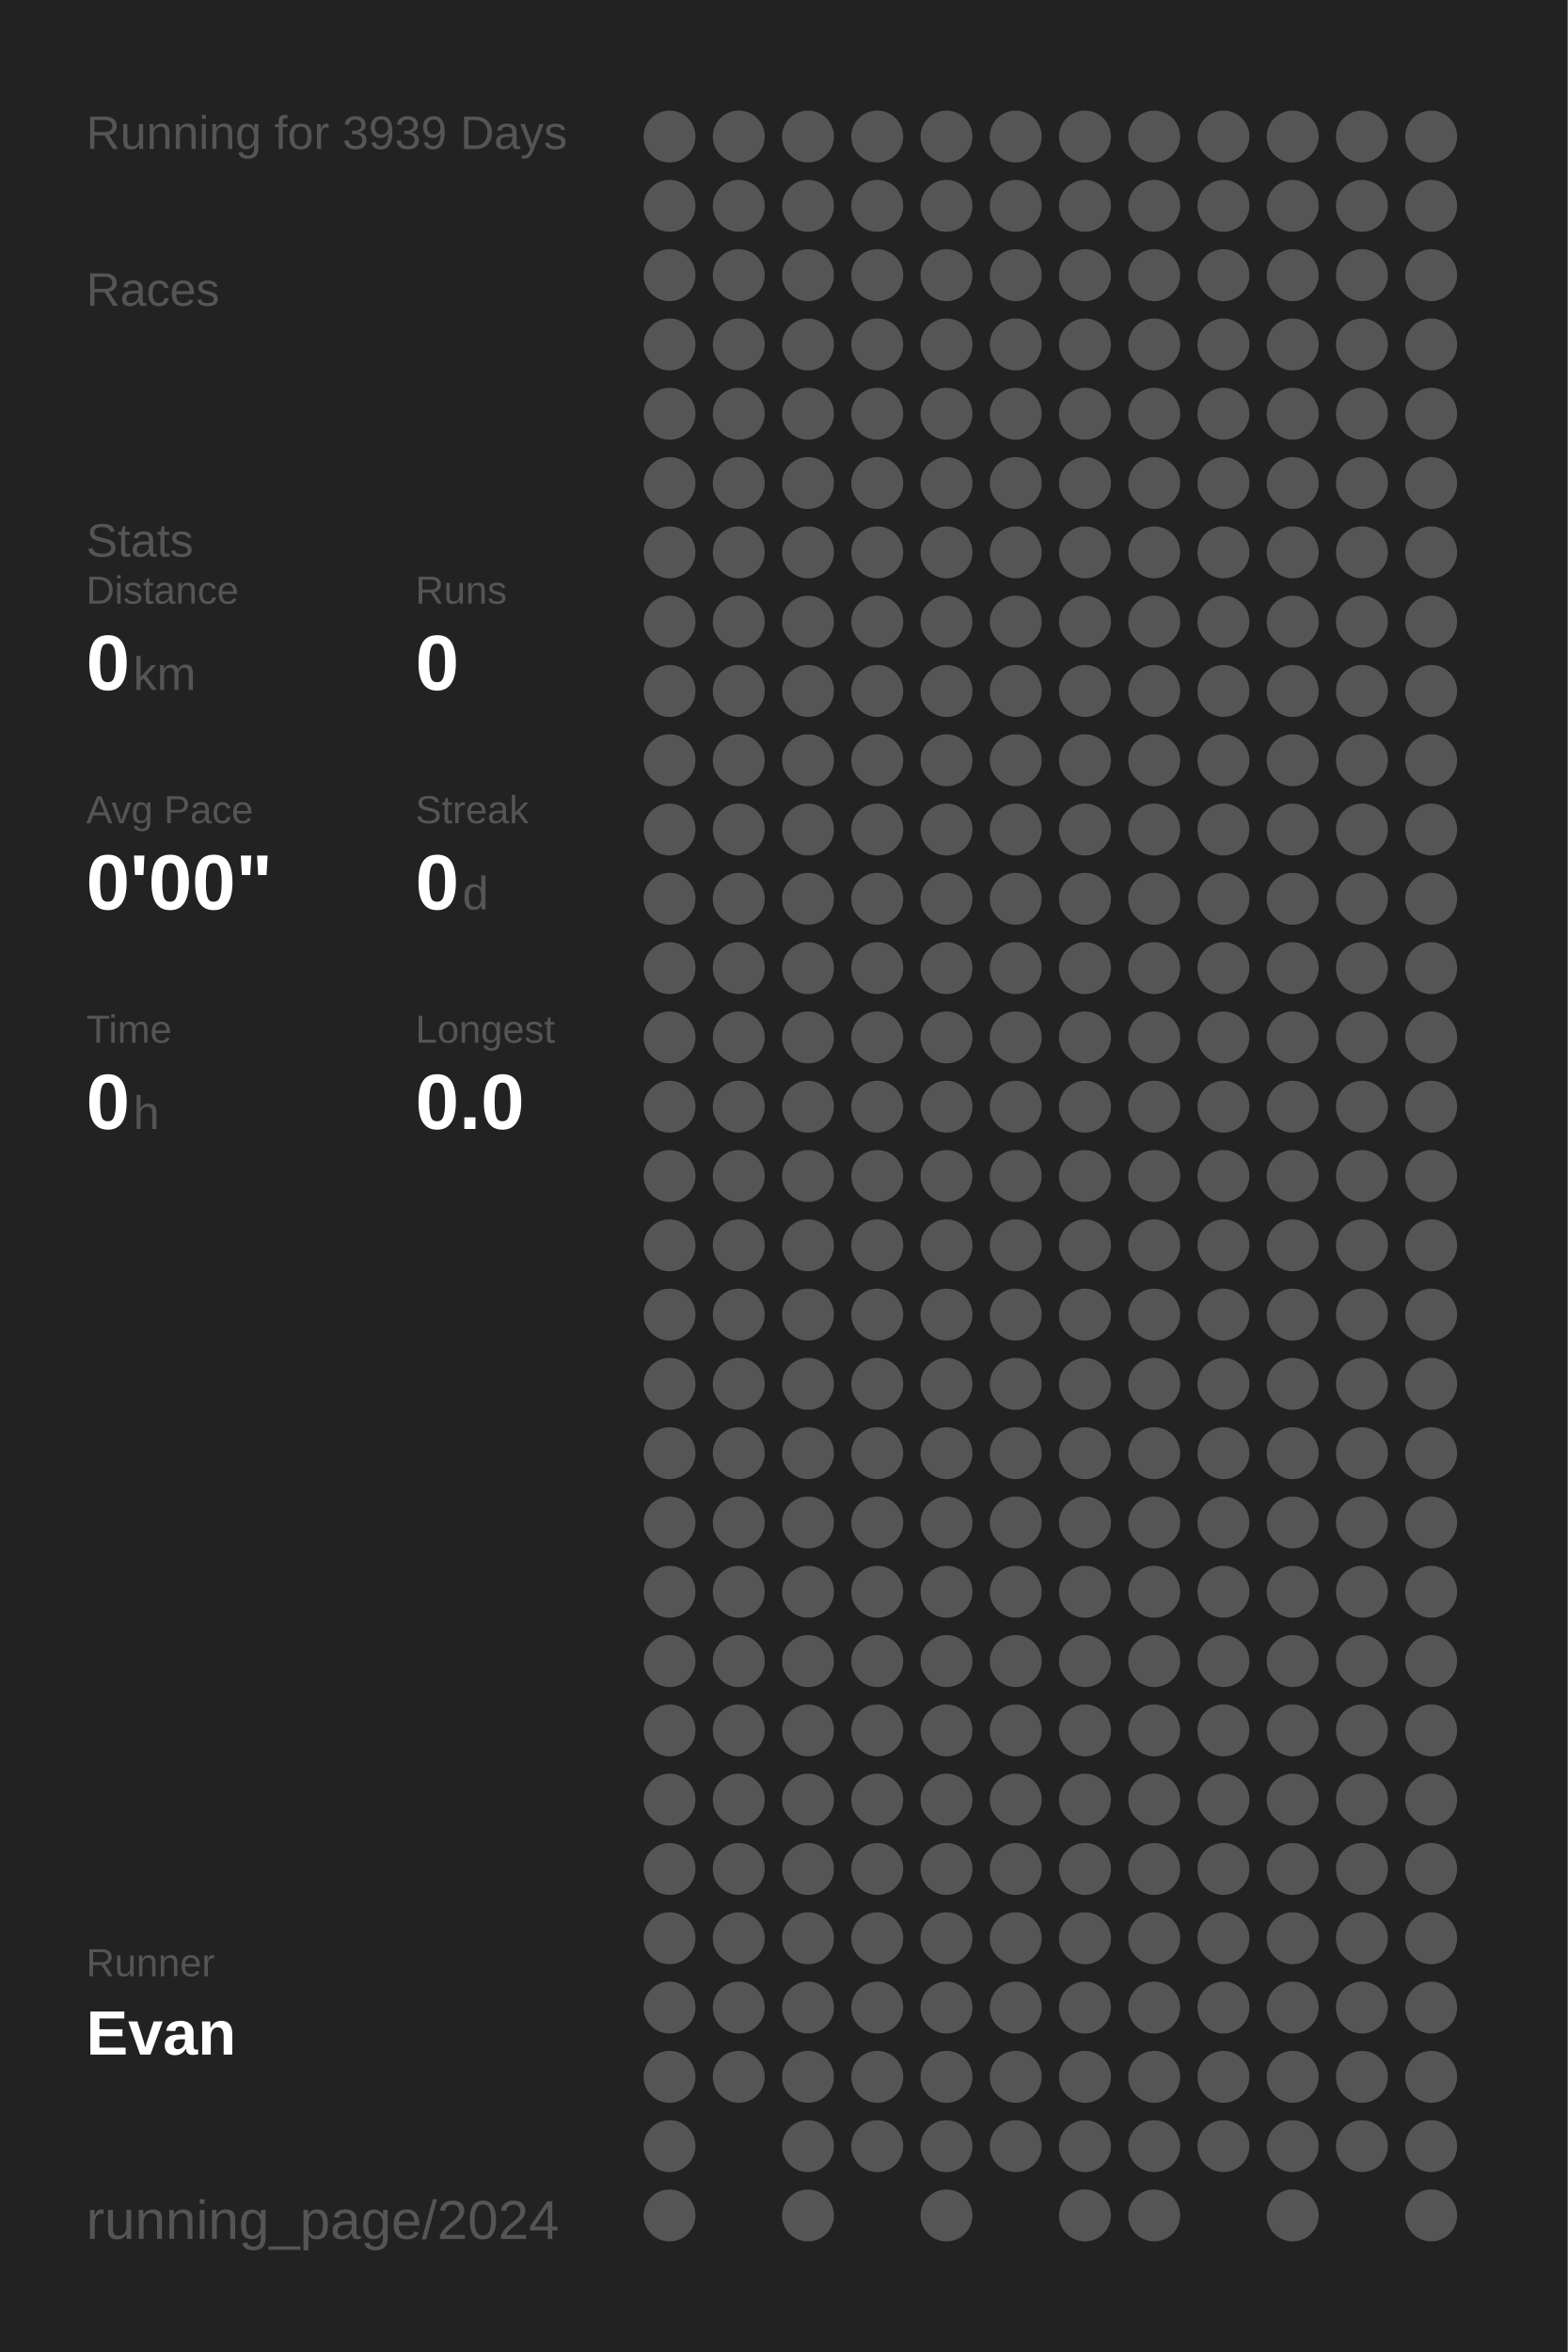
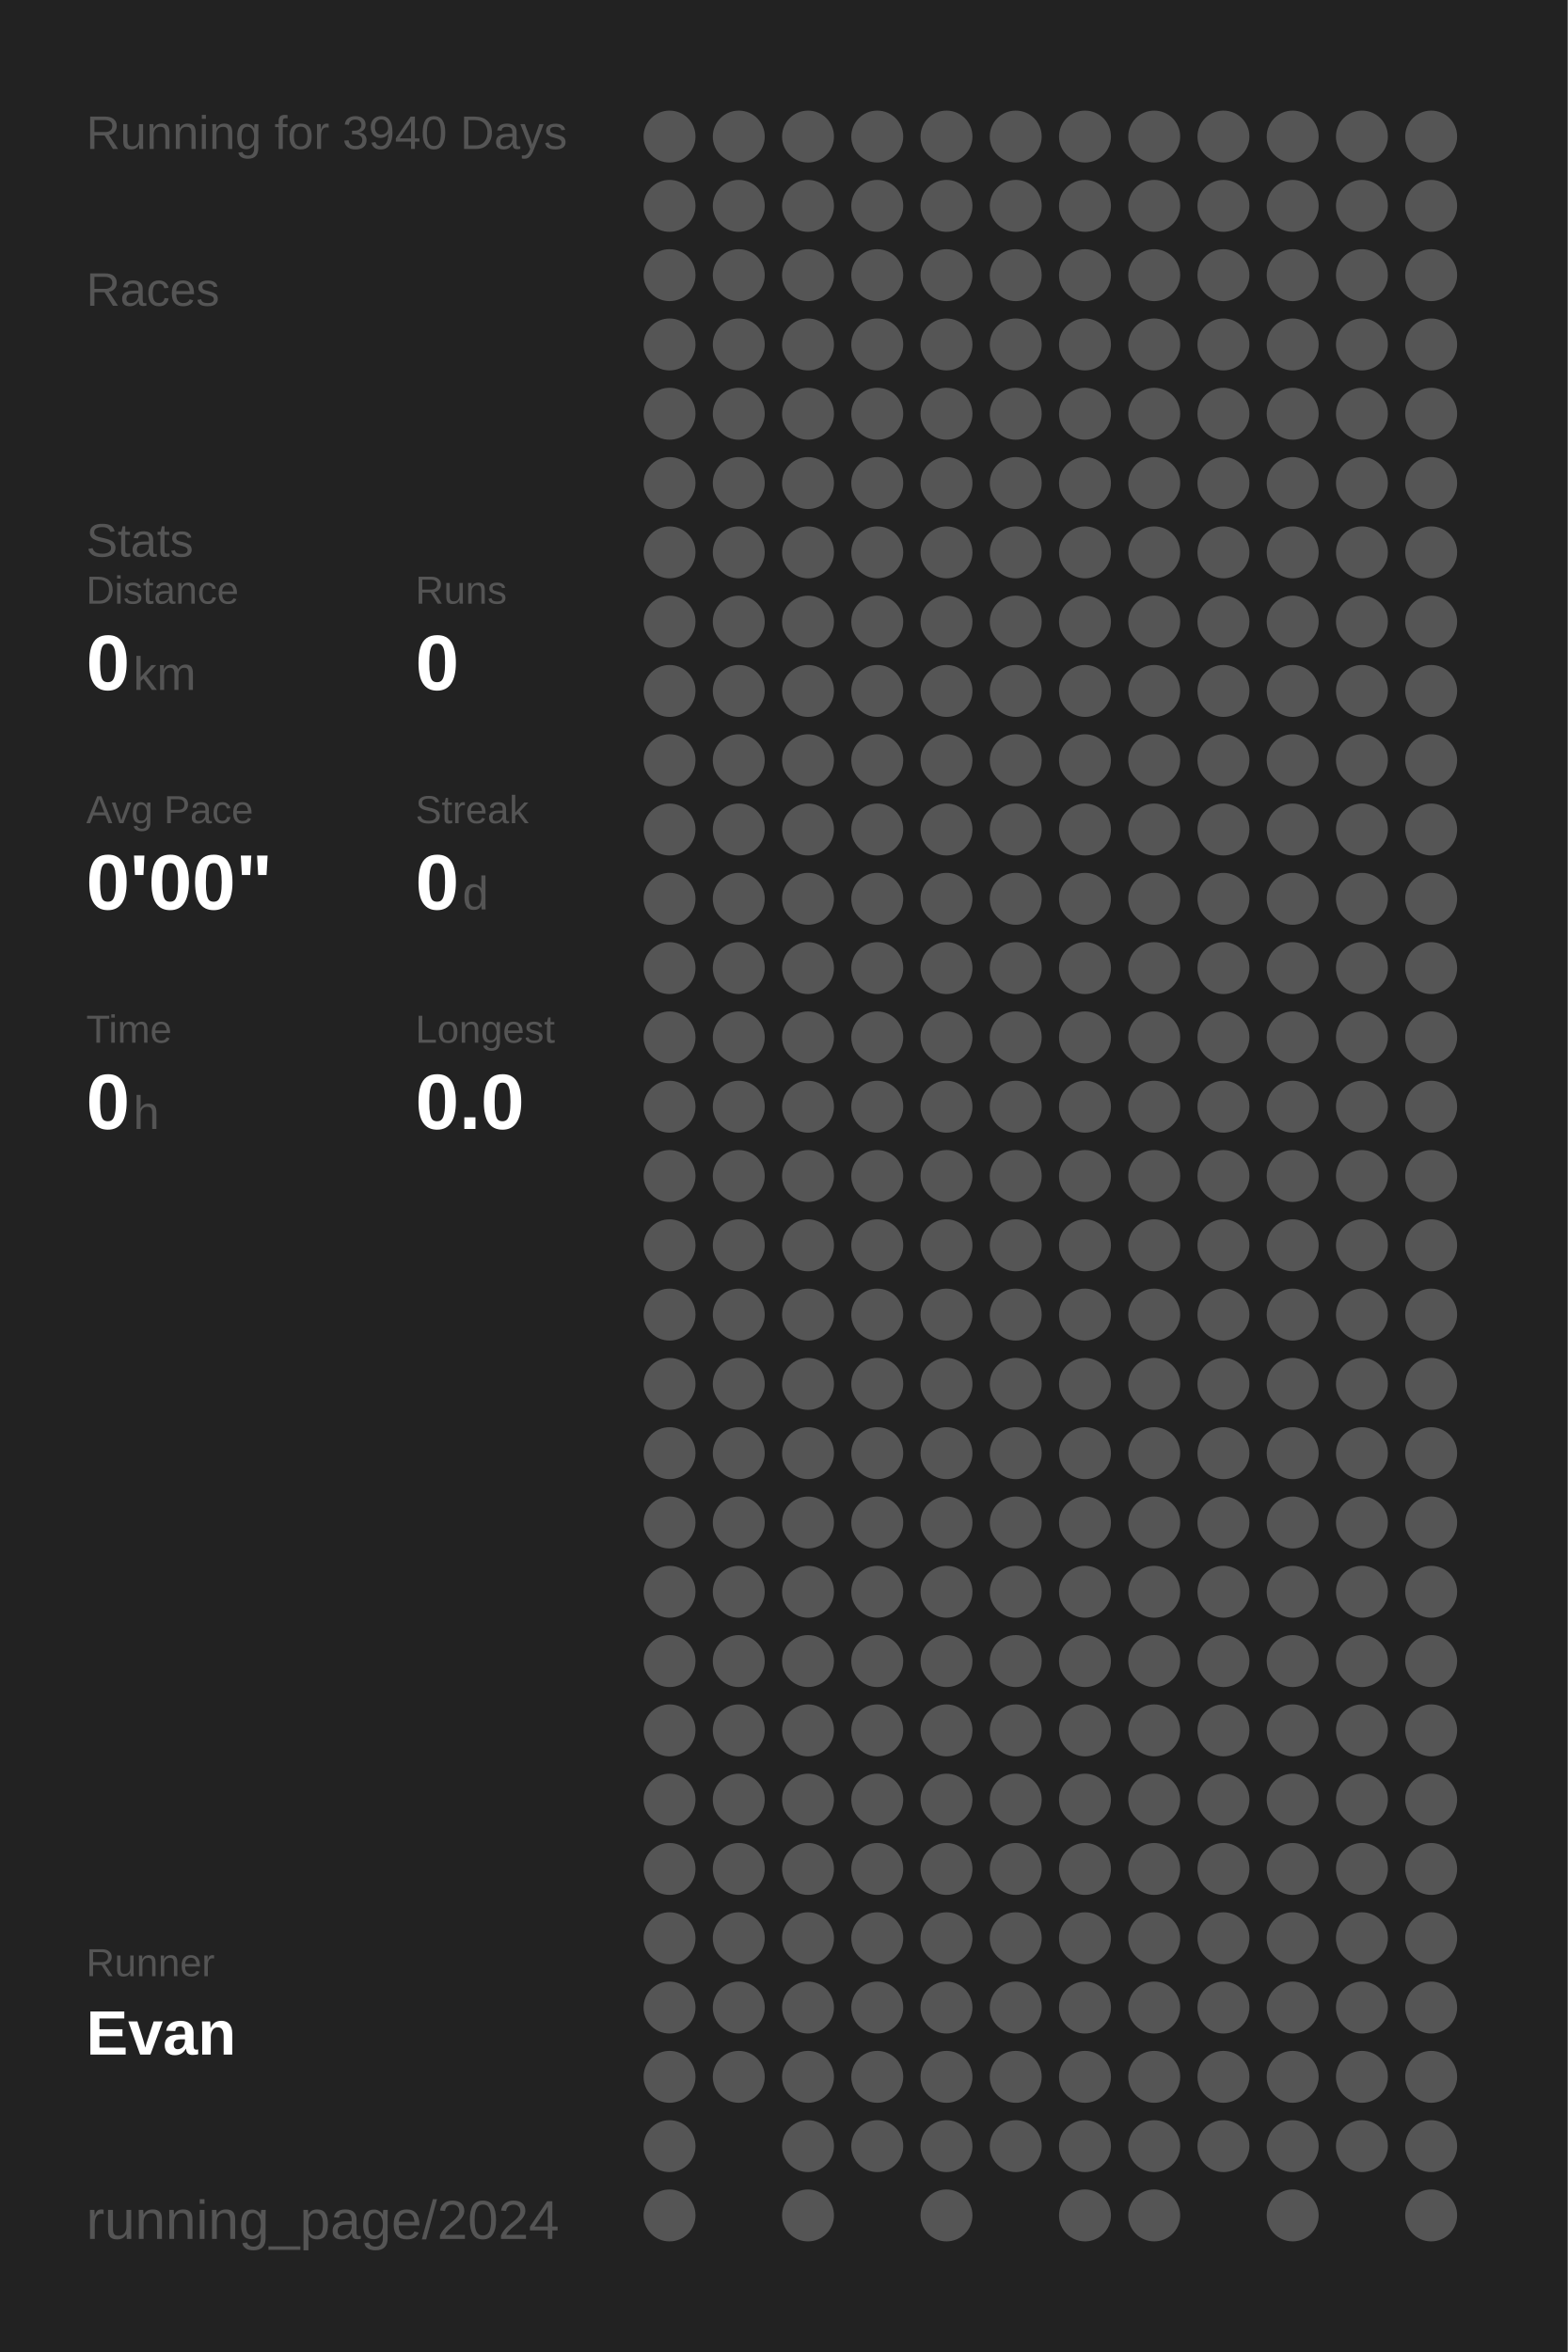
<svg xmlns="http://www.w3.org/2000/svg" baseProfile="full" height="300mm" version="1.1" viewBox="0,0,200,300" width="200mm">
  <defs />
  <rect fill="#222222" height="300" width="200" x="0" y="0" />
-   <text fill="#555555" style="font-size:6px; font-family:Arial;" x="11" y="19">Running for 3939 Days</text>
+   <text fill="#555555" style="font-size:6px; font-family:Arial;" x="11" y="19">Running for 3940 Days</text>
  <text fill="#555555" style="font-size:6px; font-family:Arial;" x="11" y="39">Races</text>
  <text fill="#555555" style="font-size:6px; font-family:Arial;" x="11" y="71">Stats</text>
  <text fill="#555555" style="font-size:5px; font-family:Arial;" x="11" y="77">Distance</text>
  <text fill="#FFFFFF" style="font-size:10px; font-family:Arial; font-weight:bold;" x="11" y="88">0</text>
  <text fill="#555555" style="font-size:6px; font-family:Arial;" x="17" y="88">km</text>
  <text fill="#555555" style="font-size:5px; font-family:Arial;" x="53" y="77">Runs</text>
  <text fill="#FFFFFF" style="font-size:10px; font-family:Arial; font-weight:bold;" x="53" y="88">0</text>
  <text fill="#555555" style="font-size:5px; font-family:Arial;" x="11" y="105">Avg Pace</text>
  <text fill="#FFFFFF" style="font-size:10px; font-family:Arial; font-weight:bold;" x="11" y="116">0'00"</text>
  <text fill="#555555" style="font-size:5px; font-family:Arial;" x="53" y="105">Streak</text>
  <text fill="#FFFFFF" style="font-size:10px; font-family:Arial; font-weight:bold;" x="53" y="116">0</text>
  <text fill="#555555" style="font-size:6px; font-family:Arial;" x="59" y="116">d</text>
  <text fill="#555555" style="font-size:5px; font-family:Arial;" x="11" y="133">Time</text>
  <text fill="#FFFFFF" style="font-size:10px; font-family:Arial; font-weight:bold;" x="11" y="144">0</text>
  <text fill="#555555" style="font-size:6px; font-family:Arial;" x="17" y="144">h</text>
  <text fill="#555555" style="font-size:5px; font-family:Arial;" x="53" y="133">Longest</text>
  <text fill="#FFFFFF" style="font-size:10px; font-family:Arial; font-weight:bold;" x="53" y="144">0.0</text>
  <text fill="#555555" style="font-size:5px; font-family:Arial;" x="11" y="252.065">Runner</text>
  <text fill="#FFFFFF" style="font-size:8px; font-family:Arial; font-weight:bold;" x="11" y="262.065">Evan</text>
  <text fill="#555555" style="font-size:7px; font-family:Arial;" x="11" y="285.581">running_page/2024</text>
  <circle cx="85.417" cy="17.419" fill="#555555" r="3.312" />
  <circle cx="85.417" cy="26.258" fill="#555555" r="3.312" />
  <circle cx="85.417" cy="35.097" fill="#555555" r="3.312" />
  <circle cx="85.417" cy="43.935" fill="#555555" r="3.312" />
  <circle cx="85.417" cy="52.774" fill="#555555" r="3.312" />
  <circle cx="85.417" cy="61.613" fill="#555555" r="3.312" />
  <circle cx="85.417" cy="70.452" fill="#555555" r="3.312" />
  <circle cx="85.417" cy="79.29" fill="#555555" r="3.312" />
  <circle cx="85.417" cy="88.129" fill="#555555" r="3.312" />
  <circle cx="85.417" cy="96.968" fill="#555555" r="3.312" />
  <circle cx="85.417" cy="105.806" fill="#555555" r="3.312" />
  <circle cx="85.417" cy="114.645" fill="#555555" r="3.312" />
  <circle cx="85.417" cy="123.484" fill="#555555" r="3.312" />
  <circle cx="85.417" cy="132.323" fill="#555555" r="3.312" />
  <circle cx="85.417" cy="141.161" fill="#555555" r="3.312" />
  <circle cx="85.417" cy="150" fill="#555555" r="3.312" />
  <circle cx="85.417" cy="158.839" fill="#555555" r="3.312" />
  <circle cx="85.417" cy="167.677" fill="#555555" r="3.312" />
  <circle cx="85.417" cy="176.516" fill="#555555" r="3.312" />
  <circle cx="85.417" cy="185.355" fill="#555555" r="3.312" />
  <circle cx="85.417" cy="194.194" fill="#555555" r="3.312" />
  <circle cx="85.417" cy="203.032" fill="#555555" r="3.312" />
  <circle cx="85.417" cy="211.871" fill="#555555" r="3.312" />
  <circle cx="85.417" cy="220.71" fill="#555555" r="3.312" />
  <circle cx="85.417" cy="229.548" fill="#555555" r="3.312" />
  <circle cx="85.417" cy="238.387" fill="#555555" r="3.312" />
  <circle cx="85.417" cy="247.226" fill="#555555" r="3.312" />
  <circle cx="85.417" cy="256.065" fill="#555555" r="3.312" />
  <circle cx="85.417" cy="264.903" fill="#555555" r="3.312" />
  <circle cx="85.417" cy="273.742" fill="#555555" r="3.312" />
  <circle cx="85.417" cy="282.581" fill="#555555" r="3.312" />
  <circle cx="94.25" cy="17.419" fill="#555555" r="3.312" />
  <circle cx="94.25" cy="26.258" fill="#555555" r="3.312" />
  <circle cx="94.25" cy="35.097" fill="#555555" r="3.312" />
  <circle cx="94.25" cy="43.935" fill="#555555" r="3.312" />
  <circle cx="94.25" cy="52.774" fill="#555555" r="3.312" />
  <circle cx="94.25" cy="61.613" fill="#555555" r="3.312" />
  <circle cx="94.25" cy="70.452" fill="#555555" r="3.312" />
  <circle cx="94.25" cy="79.29" fill="#555555" r="3.312" />
  <circle cx="94.25" cy="88.129" fill="#555555" r="3.312" />
  <circle cx="94.25" cy="96.968" fill="#555555" r="3.312" />
  <circle cx="94.25" cy="105.806" fill="#555555" r="3.312" />
  <circle cx="94.25" cy="114.645" fill="#555555" r="3.312" />
  <circle cx="94.25" cy="123.484" fill="#555555" r="3.312" />
  <circle cx="94.25" cy="132.323" fill="#555555" r="3.312" />
  <circle cx="94.25" cy="141.161" fill="#555555" r="3.312" />
  <circle cx="94.25" cy="150" fill="#555555" r="3.312" />
  <circle cx="94.25" cy="158.839" fill="#555555" r="3.312" />
  <circle cx="94.25" cy="167.677" fill="#555555" r="3.312" />
  <circle cx="94.25" cy="176.516" fill="#555555" r="3.312" />
  <circle cx="94.25" cy="185.355" fill="#555555" r="3.312" />
  <circle cx="94.25" cy="194.194" fill="#555555" r="3.312" />
  <circle cx="94.25" cy="203.032" fill="#555555" r="3.312" />
  <circle cx="94.25" cy="211.871" fill="#555555" r="3.312" />
  <circle cx="94.25" cy="220.71" fill="#555555" r="3.312" />
  <circle cx="94.25" cy="229.548" fill="#555555" r="3.312" />
  <circle cx="94.25" cy="238.387" fill="#555555" r="3.312" />
  <circle cx="94.25" cy="247.226" fill="#555555" r="3.312" />
  <circle cx="94.25" cy="256.065" fill="#555555" r="3.312" />
  <circle cx="94.25" cy="264.903" fill="#555555" r="3.312" />
  <circle cx="103.083" cy="17.419" fill="#555555" r="3.312" />
  <circle cx="103.083" cy="26.258" fill="#555555" r="3.312" />
  <circle cx="103.083" cy="35.097" fill="#555555" r="3.312" />
  <circle cx="103.083" cy="43.935" fill="#555555" r="3.312" />
  <circle cx="103.083" cy="52.774" fill="#555555" r="3.312" />
  <circle cx="103.083" cy="61.613" fill="#555555" r="3.312" />
  <circle cx="103.083" cy="70.452" fill="#555555" r="3.312" />
  <circle cx="103.083" cy="79.29" fill="#555555" r="3.312" />
  <circle cx="103.083" cy="88.129" fill="#555555" r="3.312" />
  <circle cx="103.083" cy="96.968" fill="#555555" r="3.312" />
  <circle cx="103.083" cy="105.806" fill="#555555" r="3.312" />
  <circle cx="103.083" cy="114.645" fill="#555555" r="3.312" />
  <circle cx="103.083" cy="123.484" fill="#555555" r="3.312" />
  <circle cx="103.083" cy="132.323" fill="#555555" r="3.312" />
  <circle cx="103.083" cy="141.161" fill="#555555" r="3.312" />
  <circle cx="103.083" cy="150" fill="#555555" r="3.312" />
  <circle cx="103.083" cy="158.839" fill="#555555" r="3.312" />
  <circle cx="103.083" cy="167.677" fill="#555555" r="3.312" />
  <circle cx="103.083" cy="176.516" fill="#555555" r="3.312" />
  <circle cx="103.083" cy="185.355" fill="#555555" r="3.312" />
  <circle cx="103.083" cy="194.194" fill="#555555" r="3.312" />
  <circle cx="103.083" cy="203.032" fill="#555555" r="3.312" />
  <circle cx="103.083" cy="211.871" fill="#555555" r="3.312" />
  <circle cx="103.083" cy="220.71" fill="#555555" r="3.312" />
  <circle cx="103.083" cy="229.548" fill="#555555" r="3.312" />
  <circle cx="103.083" cy="238.387" fill="#555555" r="3.312" />
  <circle cx="103.083" cy="247.226" fill="#555555" r="3.312" />
  <circle cx="103.083" cy="256.065" fill="#555555" r="3.312" />
  <circle cx="103.083" cy="264.903" fill="#555555" r="3.312" />
  <circle cx="103.083" cy="273.742" fill="#555555" r="3.312" />
  <circle cx="103.083" cy="282.581" fill="#555555" r="3.312" />
  <circle cx="111.917" cy="17.419" fill="#555555" r="3.312" />
  <circle cx="111.917" cy="26.258" fill="#555555" r="3.312" />
  <circle cx="111.917" cy="35.097" fill="#555555" r="3.312" />
  <circle cx="111.917" cy="43.935" fill="#555555" r="3.312" />
  <circle cx="111.917" cy="52.774" fill="#555555" r="3.312" />
  <circle cx="111.917" cy="61.613" fill="#555555" r="3.312" />
  <circle cx="111.917" cy="70.452" fill="#555555" r="3.312" />
  <circle cx="111.917" cy="79.29" fill="#555555" r="3.312" />
  <circle cx="111.917" cy="88.129" fill="#555555" r="3.312" />
  <circle cx="111.917" cy="96.968" fill="#555555" r="3.312" />
  <circle cx="111.917" cy="105.806" fill="#555555" r="3.312" />
  <circle cx="111.917" cy="114.645" fill="#555555" r="3.312" />
  <circle cx="111.917" cy="123.484" fill="#555555" r="3.312" />
  <circle cx="111.917" cy="132.323" fill="#555555" r="3.312" />
  <circle cx="111.917" cy="141.161" fill="#555555" r="3.312" />
  <circle cx="111.917" cy="150" fill="#555555" r="3.312" />
  <circle cx="111.917" cy="158.839" fill="#555555" r="3.312" />
  <circle cx="111.917" cy="167.677" fill="#555555" r="3.312" />
  <circle cx="111.917" cy="176.516" fill="#555555" r="3.312" />
  <circle cx="111.917" cy="185.355" fill="#555555" r="3.312" />
  <circle cx="111.917" cy="194.194" fill="#555555" r="3.312" />
  <circle cx="111.917" cy="203.032" fill="#555555" r="3.312" />
  <circle cx="111.917" cy="211.871" fill="#555555" r="3.312" />
  <circle cx="111.917" cy="220.71" fill="#555555" r="3.312" />
  <circle cx="111.917" cy="229.548" fill="#555555" r="3.312" />
  <circle cx="111.917" cy="238.387" fill="#555555" r="3.312" />
  <circle cx="111.917" cy="247.226" fill="#555555" r="3.312" />
  <circle cx="111.917" cy="256.065" fill="#555555" r="3.312" />
  <circle cx="111.917" cy="264.903" fill="#555555" r="3.312" />
  <circle cx="111.917" cy="273.742" fill="#555555" r="3.312" />
  <circle cx="120.75" cy="17.419" fill="#555555" r="3.312" />
  <circle cx="120.75" cy="26.258" fill="#555555" r="3.312" />
  <circle cx="120.75" cy="35.097" fill="#555555" r="3.312" />
  <circle cx="120.75" cy="43.935" fill="#555555" r="3.312" />
  <circle cx="120.75" cy="52.774" fill="#555555" r="3.312" />
  <circle cx="120.75" cy="61.613" fill="#555555" r="3.312" />
  <circle cx="120.75" cy="70.452" fill="#555555" r="3.312" />
  <circle cx="120.75" cy="79.29" fill="#555555" r="3.312" />
  <circle cx="120.75" cy="88.129" fill="#555555" r="3.312" />
  <circle cx="120.75" cy="96.968" fill="#555555" r="3.312" />
  <circle cx="120.75" cy="105.806" fill="#555555" r="3.312" />
  <circle cx="120.75" cy="114.645" fill="#555555" r="3.312" />
  <circle cx="120.75" cy="123.484" fill="#555555" r="3.312" />
  <circle cx="120.75" cy="132.323" fill="#555555" r="3.312" />
  <circle cx="120.75" cy="141.161" fill="#555555" r="3.312" />
  <circle cx="120.75" cy="150" fill="#555555" r="3.312" />
  <circle cx="120.75" cy="158.839" fill="#555555" r="3.312" />
  <circle cx="120.75" cy="167.677" fill="#555555" r="3.312" />
  <circle cx="120.75" cy="176.516" fill="#555555" r="3.312" />
  <circle cx="120.75" cy="185.355" fill="#555555" r="3.312" />
  <circle cx="120.75" cy="194.194" fill="#555555" r="3.312" />
  <circle cx="120.75" cy="203.032" fill="#555555" r="3.312" />
  <circle cx="120.75" cy="211.871" fill="#555555" r="3.312" />
  <circle cx="120.75" cy="220.71" fill="#555555" r="3.312" />
  <circle cx="120.75" cy="229.548" fill="#555555" r="3.312" />
  <circle cx="120.75" cy="238.387" fill="#555555" r="3.312" />
  <circle cx="120.75" cy="247.226" fill="#555555" r="3.312" />
  <circle cx="120.75" cy="256.065" fill="#555555" r="3.312" />
  <circle cx="120.75" cy="264.903" fill="#555555" r="3.312" />
  <circle cx="120.75" cy="273.742" fill="#555555" r="3.312" />
  <circle cx="120.75" cy="282.581" fill="#555555" r="3.312" />
  <circle cx="129.583" cy="17.419" fill="#555555" r="3.312" />
  <circle cx="129.583" cy="26.258" fill="#555555" r="3.312" />
  <circle cx="129.583" cy="35.097" fill="#555555" r="3.312" />
  <circle cx="129.583" cy="43.935" fill="#555555" r="3.312" />
  <circle cx="129.583" cy="52.774" fill="#555555" r="3.312" />
  <circle cx="129.583" cy="61.613" fill="#555555" r="3.312" />
  <circle cx="129.583" cy="70.452" fill="#555555" r="3.312" />
  <circle cx="129.583" cy="79.29" fill="#555555" r="3.312" />
  <circle cx="129.583" cy="88.129" fill="#555555" r="3.312" />
  <circle cx="129.583" cy="96.968" fill="#555555" r="3.312" />
  <circle cx="129.583" cy="105.806" fill="#555555" r="3.312" />
  <circle cx="129.583" cy="114.645" fill="#555555" r="3.312" />
  <circle cx="129.583" cy="123.484" fill="#555555" r="3.312" />
  <circle cx="129.583" cy="132.323" fill="#555555" r="3.312" />
  <circle cx="129.583" cy="141.161" fill="#555555" r="3.312" />
  <circle cx="129.583" cy="150" fill="#555555" r="3.312" />
  <circle cx="129.583" cy="158.839" fill="#555555" r="3.312" />
  <circle cx="129.583" cy="167.677" fill="#555555" r="3.312" />
  <circle cx="129.583" cy="176.516" fill="#555555" r="3.312" />
  <circle cx="129.583" cy="185.355" fill="#555555" r="3.312" />
  <circle cx="129.583" cy="194.194" fill="#555555" r="3.312" />
  <circle cx="129.583" cy="203.032" fill="#555555" r="3.312" />
  <circle cx="129.583" cy="211.871" fill="#555555" r="3.312" />
  <circle cx="129.583" cy="220.71" fill="#555555" r="3.312" />
  <circle cx="129.583" cy="229.548" fill="#555555" r="3.312" />
  <circle cx="129.583" cy="238.387" fill="#555555" r="3.312" />
  <circle cx="129.583" cy="247.226" fill="#555555" r="3.312" />
  <circle cx="129.583" cy="256.065" fill="#555555" r="3.312" />
  <circle cx="129.583" cy="264.903" fill="#555555" r="3.312" />
  <circle cx="129.583" cy="273.742" fill="#555555" r="3.312" />
  <circle cx="138.417" cy="17.419" fill="#555555" r="3.312" />
  <circle cx="138.417" cy="26.258" fill="#555555" r="3.312" />
  <circle cx="138.417" cy="35.097" fill="#555555" r="3.312" />
  <circle cx="138.417" cy="43.935" fill="#555555" r="3.312" />
  <circle cx="138.417" cy="52.774" fill="#555555" r="3.312" />
  <circle cx="138.417" cy="61.613" fill="#555555" r="3.312" />
  <circle cx="138.417" cy="70.452" fill="#555555" r="3.312" />
  <circle cx="138.417" cy="79.29" fill="#555555" r="3.312" />
  <circle cx="138.417" cy="88.129" fill="#555555" r="3.312" />
  <circle cx="138.417" cy="96.968" fill="#555555" r="3.312" />
  <circle cx="138.417" cy="105.806" fill="#555555" r="3.312" />
  <circle cx="138.417" cy="114.645" fill="#555555" r="3.312" />
  <circle cx="138.417" cy="123.484" fill="#555555" r="3.312" />
  <circle cx="138.417" cy="132.323" fill="#555555" r="3.312" />
  <circle cx="138.417" cy="141.161" fill="#555555" r="3.312" />
  <circle cx="138.417" cy="150" fill="#555555" r="3.312" />
  <circle cx="138.417" cy="158.839" fill="#555555" r="3.312" />
  <circle cx="138.417" cy="167.677" fill="#555555" r="3.312" />
  <circle cx="138.417" cy="176.516" fill="#555555" r="3.312" />
  <circle cx="138.417" cy="185.355" fill="#555555" r="3.312" />
  <circle cx="138.417" cy="194.194" fill="#555555" r="3.312" />
  <circle cx="138.417" cy="203.032" fill="#555555" r="3.312" />
  <circle cx="138.417" cy="211.871" fill="#555555" r="3.312" />
  <circle cx="138.417" cy="220.71" fill="#555555" r="3.312" />
  <circle cx="138.417" cy="229.548" fill="#555555" r="3.312" />
  <circle cx="138.417" cy="238.387" fill="#555555" r="3.312" />
  <circle cx="138.417" cy="247.226" fill="#555555" r="3.312" />
  <circle cx="138.417" cy="256.065" fill="#555555" r="3.312" />
  <circle cx="138.417" cy="264.903" fill="#555555" r="3.312" />
  <circle cx="138.417" cy="273.742" fill="#555555" r="3.312" />
  <circle cx="138.417" cy="282.581" fill="#555555" r="3.312" />
  <circle cx="147.25" cy="17.419" fill="#555555" r="3.312" />
  <circle cx="147.25" cy="26.258" fill="#555555" r="3.312" />
  <circle cx="147.25" cy="35.097" fill="#555555" r="3.312" />
  <circle cx="147.25" cy="43.935" fill="#555555" r="3.312" />
  <circle cx="147.25" cy="52.774" fill="#555555" r="3.312" />
  <circle cx="147.25" cy="61.613" fill="#555555" r="3.312" />
  <circle cx="147.25" cy="70.452" fill="#555555" r="3.312" />
  <circle cx="147.25" cy="79.29" fill="#555555" r="3.312" />
  <circle cx="147.25" cy="88.129" fill="#555555" r="3.312" />
  <circle cx="147.25" cy="96.968" fill="#555555" r="3.312" />
  <circle cx="147.25" cy="105.806" fill="#555555" r="3.312" />
  <circle cx="147.25" cy="114.645" fill="#555555" r="3.312" />
  <circle cx="147.25" cy="123.484" fill="#555555" r="3.312" />
  <circle cx="147.25" cy="132.323" fill="#555555" r="3.312" />
  <circle cx="147.25" cy="141.161" fill="#555555" r="3.312" />
  <circle cx="147.25" cy="150" fill="#555555" r="3.312" />
  <circle cx="147.25" cy="158.839" fill="#555555" r="3.312" />
  <circle cx="147.25" cy="167.677" fill="#555555" r="3.312" />
  <circle cx="147.25" cy="176.516" fill="#555555" r="3.312" />
  <circle cx="147.25" cy="185.355" fill="#555555" r="3.312" />
  <circle cx="147.25" cy="194.194" fill="#555555" r="3.312" />
  <circle cx="147.25" cy="203.032" fill="#555555" r="3.312" />
  <circle cx="147.25" cy="211.871" fill="#555555" r="3.312" />
  <circle cx="147.25" cy="220.71" fill="#555555" r="3.312" />
  <circle cx="147.25" cy="229.548" fill="#555555" r="3.312" />
  <circle cx="147.25" cy="238.387" fill="#555555" r="3.312" />
  <circle cx="147.25" cy="247.226" fill="#555555" r="3.312" />
  <circle cx="147.25" cy="256.065" fill="#555555" r="3.312" />
  <circle cx="147.25" cy="264.903" fill="#555555" r="3.312" />
  <circle cx="147.25" cy="273.742" fill="#555555" r="3.312" />
  <circle cx="147.25" cy="282.581" fill="#555555" r="3.312" />
  <circle cx="156.083" cy="17.419" fill="#555555" r="3.312" />
  <circle cx="156.083" cy="26.258" fill="#555555" r="3.312" />
  <circle cx="156.083" cy="35.097" fill="#555555" r="3.312" />
  <circle cx="156.083" cy="43.935" fill="#555555" r="3.312" />
  <circle cx="156.083" cy="52.774" fill="#555555" r="3.312" />
  <circle cx="156.083" cy="61.613" fill="#555555" r="3.312" />
  <circle cx="156.083" cy="70.452" fill="#555555" r="3.312" />
  <circle cx="156.083" cy="79.29" fill="#555555" r="3.312" />
  <circle cx="156.083" cy="88.129" fill="#555555" r="3.312" />
  <circle cx="156.083" cy="96.968" fill="#555555" r="3.312" />
  <circle cx="156.083" cy="105.806" fill="#555555" r="3.312" />
  <circle cx="156.083" cy="114.645" fill="#555555" r="3.312" />
  <circle cx="156.083" cy="123.484" fill="#555555" r="3.312" />
  <circle cx="156.083" cy="132.323" fill="#555555" r="3.312" />
  <circle cx="156.083" cy="141.161" fill="#555555" r="3.312" />
  <circle cx="156.083" cy="150" fill="#555555" r="3.312" />
  <circle cx="156.083" cy="158.839" fill="#555555" r="3.312" />
  <circle cx="156.083" cy="167.677" fill="#555555" r="3.312" />
  <circle cx="156.083" cy="176.516" fill="#555555" r="3.312" />
  <circle cx="156.083" cy="185.355" fill="#555555" r="3.312" />
  <circle cx="156.083" cy="194.194" fill="#555555" r="3.312" />
  <circle cx="156.083" cy="203.032" fill="#555555" r="3.312" />
  <circle cx="156.083" cy="211.871" fill="#555555" r="3.312" />
  <circle cx="156.083" cy="220.71" fill="#555555" r="3.312" />
  <circle cx="156.083" cy="229.548" fill="#555555" r="3.312" />
  <circle cx="156.083" cy="238.387" fill="#555555" r="3.312" />
  <circle cx="156.083" cy="247.226" fill="#555555" r="3.312" />
  <circle cx="156.083" cy="256.065" fill="#555555" r="3.312" />
  <circle cx="156.083" cy="264.903" fill="#555555" r="3.312" />
  <circle cx="156.083" cy="273.742" fill="#555555" r="3.312" />
  <circle cx="164.917" cy="17.419" fill="#555555" r="3.312" />
  <circle cx="164.917" cy="26.258" fill="#555555" r="3.312" />
  <circle cx="164.917" cy="35.097" fill="#555555" r="3.312" />
  <circle cx="164.917" cy="43.935" fill="#555555" r="3.312" />
  <circle cx="164.917" cy="52.774" fill="#555555" r="3.312" />
  <circle cx="164.917" cy="61.613" fill="#555555" r="3.312" />
  <circle cx="164.917" cy="70.452" fill="#555555" r="3.312" />
  <circle cx="164.917" cy="79.29" fill="#555555" r="3.312" />
  <circle cx="164.917" cy="88.129" fill="#555555" r="3.312" />
  <circle cx="164.917" cy="96.968" fill="#555555" r="3.312" />
  <circle cx="164.917" cy="105.806" fill="#555555" r="3.312" />
  <circle cx="164.917" cy="114.645" fill="#555555" r="3.312" />
  <circle cx="164.917" cy="123.484" fill="#555555" r="3.312" />
  <circle cx="164.917" cy="132.323" fill="#555555" r="3.312" />
  <circle cx="164.917" cy="141.161" fill="#555555" r="3.312" />
  <circle cx="164.917" cy="150" fill="#555555" r="3.312" />
  <circle cx="164.917" cy="158.839" fill="#555555" r="3.312" />
  <circle cx="164.917" cy="167.677" fill="#555555" r="3.312" />
  <circle cx="164.917" cy="176.516" fill="#555555" r="3.312" />
  <circle cx="164.917" cy="185.355" fill="#555555" r="3.312" />
  <circle cx="164.917" cy="194.194" fill="#555555" r="3.312" />
  <circle cx="164.917" cy="203.032" fill="#555555" r="3.312" />
  <circle cx="164.917" cy="211.871" fill="#555555" r="3.312" />
  <circle cx="164.917" cy="220.71" fill="#555555" r="3.312" />
  <circle cx="164.917" cy="229.548" fill="#555555" r="3.312" />
  <circle cx="164.917" cy="238.387" fill="#555555" r="3.312" />
  <circle cx="164.917" cy="247.226" fill="#555555" r="3.312" />
  <circle cx="164.917" cy="256.065" fill="#555555" r="3.312" />
  <circle cx="164.917" cy="264.903" fill="#555555" r="3.312" />
  <circle cx="164.917" cy="273.742" fill="#555555" r="3.312" />
  <circle cx="164.917" cy="282.581" fill="#555555" r="3.312" />
  <circle cx="173.75" cy="17.419" fill="#555555" r="3.312" />
  <circle cx="173.75" cy="26.258" fill="#555555" r="3.312" />
  <circle cx="173.75" cy="35.097" fill="#555555" r="3.312" />
  <circle cx="173.75" cy="43.935" fill="#555555" r="3.312" />
  <circle cx="173.75" cy="52.774" fill="#555555" r="3.312" />
  <circle cx="173.75" cy="61.613" fill="#555555" r="3.312" />
  <circle cx="173.75" cy="70.452" fill="#555555" r="3.312" />
  <circle cx="173.75" cy="79.29" fill="#555555" r="3.312" />
  <circle cx="173.75" cy="88.129" fill="#555555" r="3.312" />
  <circle cx="173.75" cy="96.968" fill="#555555" r="3.312" />
  <circle cx="173.75" cy="105.806" fill="#555555" r="3.312" />
  <circle cx="173.75" cy="114.645" fill="#555555" r="3.312" />
  <circle cx="173.75" cy="123.484" fill="#555555" r="3.312" />
  <circle cx="173.75" cy="132.323" fill="#555555" r="3.312" />
  <circle cx="173.75" cy="141.161" fill="#555555" r="3.312" />
  <circle cx="173.75" cy="150" fill="#555555" r="3.312" />
  <circle cx="173.75" cy="158.839" fill="#555555" r="3.312" />
  <circle cx="173.75" cy="167.677" fill="#555555" r="3.312" />
  <circle cx="173.75" cy="176.516" fill="#555555" r="3.312" />
  <circle cx="173.75" cy="185.355" fill="#555555" r="3.312" />
  <circle cx="173.75" cy="194.194" fill="#555555" r="3.312" />
  <circle cx="173.75" cy="203.032" fill="#555555" r="3.312" />
  <circle cx="173.75" cy="211.871" fill="#555555" r="3.312" />
  <circle cx="173.75" cy="220.71" fill="#555555" r="3.312" />
  <circle cx="173.75" cy="229.548" fill="#555555" r="3.312" />
  <circle cx="173.75" cy="238.387" fill="#555555" r="3.312" />
  <circle cx="173.75" cy="247.226" fill="#555555" r="3.312" />
  <circle cx="173.75" cy="256.065" fill="#555555" r="3.312" />
  <circle cx="173.75" cy="264.903" fill="#555555" r="3.312" />
  <circle cx="173.75" cy="273.742" fill="#555555" r="3.312" />
  <circle cx="182.583" cy="17.419" fill="#555555" r="3.312" />
  <circle cx="182.583" cy="26.258" fill="#555555" r="3.312" />
  <circle cx="182.583" cy="35.097" fill="#555555" r="3.312" />
  <circle cx="182.583" cy="43.935" fill="#555555" r="3.312" />
  <circle cx="182.583" cy="52.774" fill="#555555" r="3.312" />
  <circle cx="182.583" cy="61.613" fill="#555555" r="3.312" />
  <circle cx="182.583" cy="70.452" fill="#555555" r="3.312" />
  <circle cx="182.583" cy="79.29" fill="#555555" r="3.312" />
  <circle cx="182.583" cy="88.129" fill="#555555" r="3.312" />
  <circle cx="182.583" cy="96.968" fill="#555555" r="3.312" />
  <circle cx="182.583" cy="105.806" fill="#555555" r="3.312" />
  <circle cx="182.583" cy="114.645" fill="#555555" r="3.312" />
  <circle cx="182.583" cy="123.484" fill="#555555" r="3.312" />
  <circle cx="182.583" cy="132.323" fill="#555555" r="3.312" />
  <circle cx="182.583" cy="141.161" fill="#555555" r="3.312" />
  <circle cx="182.583" cy="150" fill="#555555" r="3.312" />
  <circle cx="182.583" cy="158.839" fill="#555555" r="3.312" />
  <circle cx="182.583" cy="167.677" fill="#555555" r="3.312" />
  <circle cx="182.583" cy="176.516" fill="#555555" r="3.312" />
  <circle cx="182.583" cy="185.355" fill="#555555" r="3.312" />
  <circle cx="182.583" cy="194.194" fill="#555555" r="3.312" />
  <circle cx="182.583" cy="203.032" fill="#555555" r="3.312" />
  <circle cx="182.583" cy="211.871" fill="#555555" r="3.312" />
  <circle cx="182.583" cy="220.71" fill="#555555" r="3.312" />
  <circle cx="182.583" cy="229.548" fill="#555555" r="3.312" />
  <circle cx="182.583" cy="238.387" fill="#555555" r="3.312" />
  <circle cx="182.583" cy="247.226" fill="#555555" r="3.312" />
  <circle cx="182.583" cy="256.065" fill="#555555" r="3.312" />
  <circle cx="182.583" cy="264.903" fill="#555555" r="3.312" />
  <circle cx="182.583" cy="273.742" fill="#555555" r="3.312" />
  <circle cx="182.583" cy="282.581" fill="#555555" r="3.312" />
</svg>
